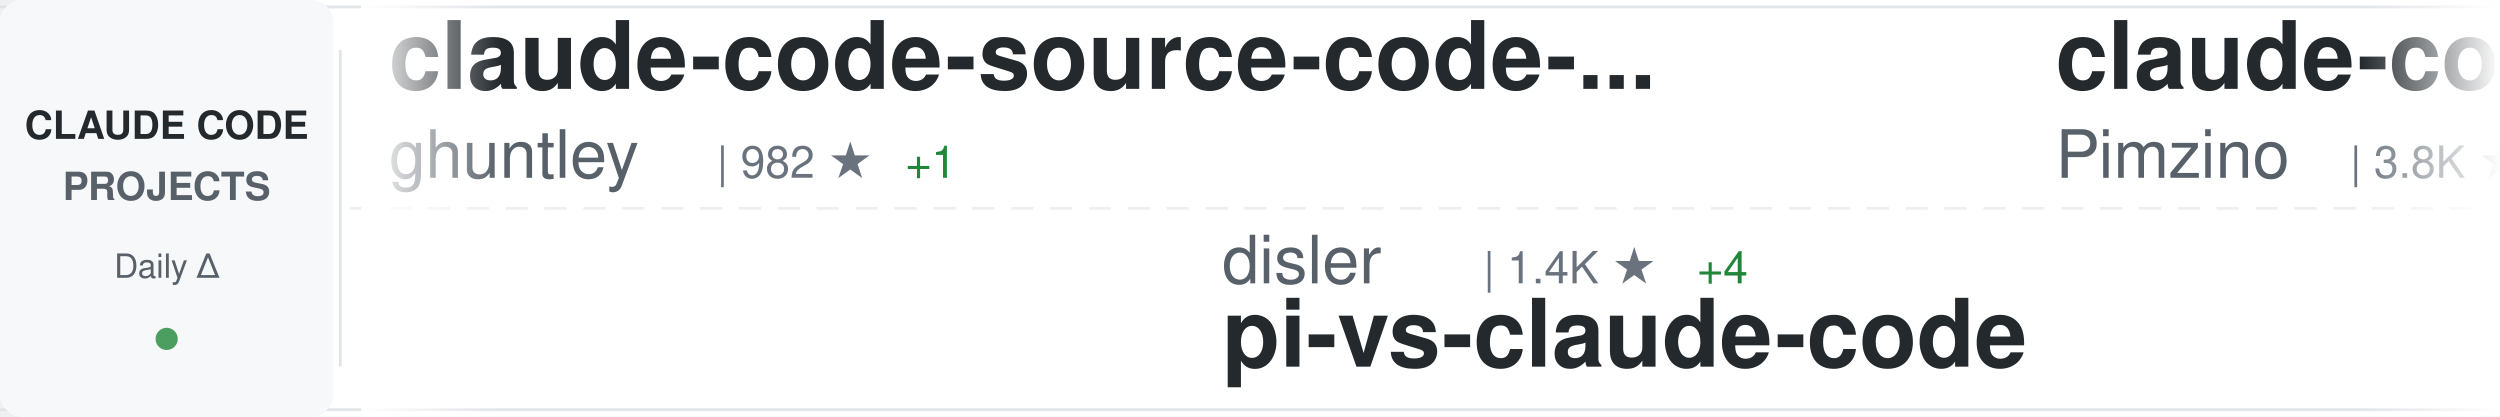
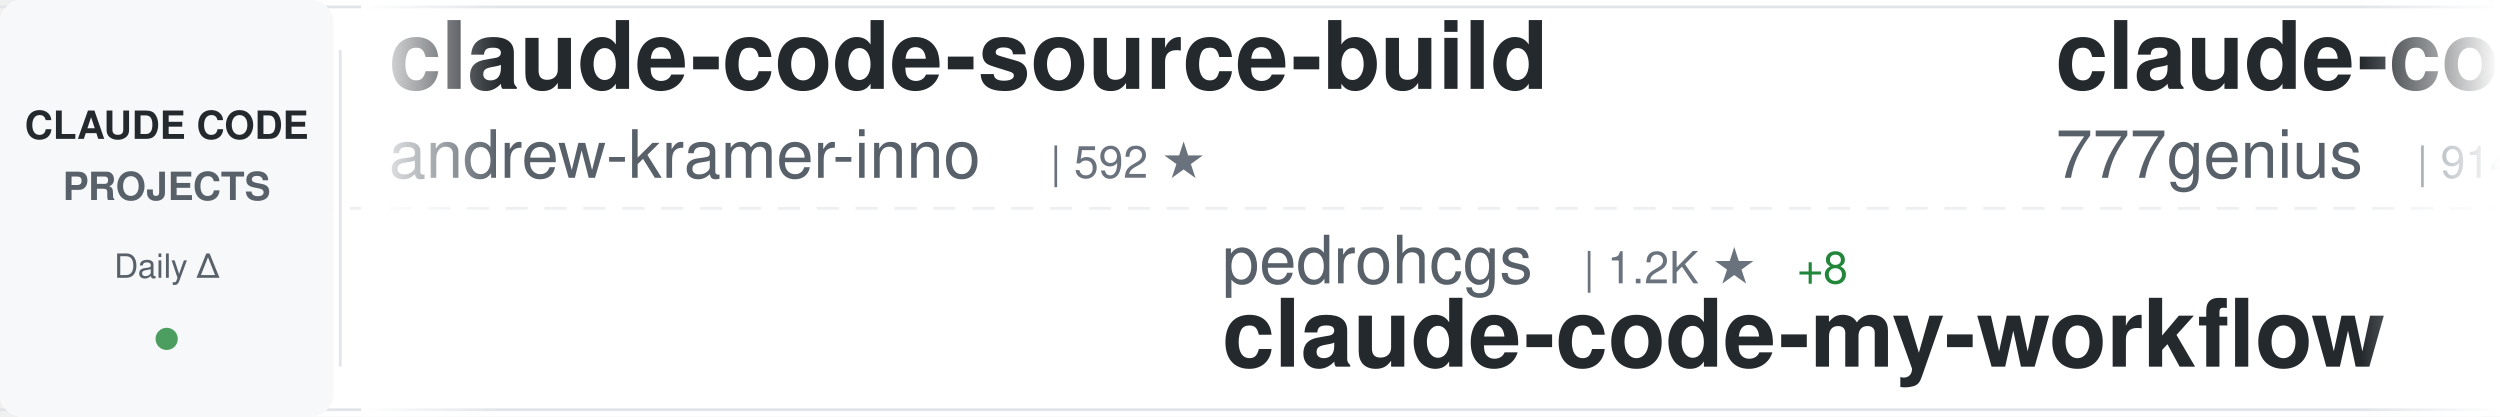
<svg xmlns="http://www.w3.org/2000/svg" width="900" height="150">
  <defs>
    <linearGradient id="awesomeLeftFade" x1="0%" y1="0%" x2="100%" y2="0%">
      <stop offset="0%" style="stop-color:#ffffff;stop-opacity:1" />
      <stop offset="100%" style="stop-color:#ffffff;stop-opacity:0" />
    </linearGradient>
    <linearGradient id="awesomeRightFade" x1="0%" y1="0%" x2="100%" y2="0%">
      <stop offset="0%" style="stop-color:#ffffff;stop-opacity:0" />
      <stop offset="100%" style="stop-color:#ffffff;stop-opacity:1" />
    </linearGradient>
  </defs>
  <rect width="900" height="150" fill="#ffffff" rx="8" />
  <rect x="0" y="2" width="900" height="1" fill="#e1e4e8" />
  <rect x="0" y="147" width="900" height="1" fill="#e1e4e8" />
  <line x1="0" y1="75" x2="900" y2="75" stroke="#e1e4e8" stroke-width="1" stroke-dasharray="8 6" opacity="0.6" />
  <rect x="0" y="0" width="120" height="150" fill="#f6f8fa" rx="8" />
  <text x="60" y="50" font-family="-apple-system, BlinkMacSystemFont, 'Segoe UI', Helvetica, Arial, sans-serif" font-size="14" font-weight="600" fill="#24292e" text-anchor="middle">CLAUDE CODE</text>
  <text x="60" y="72" font-family="-apple-system, BlinkMacSystemFont, 'Segoe UI', Helvetica, Arial, sans-serif" font-size="14" font-weight="600" fill="#586069" text-anchor="middle">PROJECTS</text>
  <text x="60" y="100" font-family="-apple-system, BlinkMacSystemFont, 'Segoe UI', Helvetica, Arial, sans-serif" font-size="12" font-weight="500" fill="#586069" text-anchor="middle">Daily Δ</text>
  <circle cx="60" cy="122" r="4" fill="#22863a" opacity="0.8" />
  <rect x="122" y="18" width="1" height="114" fill="#e1e4e8" />
  <clipPath id="awesomeTickerClip">
    <rect x="130" y="0" width="770" height="150" />
  </clipPath>
  <g clip-path="url(#awesomeTickerClip)">
    <g id="awesomeTickerItems">
      <animateTransform attributeName="transform" attributeType="XML" type="translate" from="0 0" to="-3000 0" dur="54s" repeatCount="indefinite" />
      <g transform="translate(0, 0)">
-         <text x="140" y="32" font-family="-apple-system, BlinkMacSystemFont, 'Segoe UI', Helvetica, Arial, sans-serif" font-size="34" font-weight="600" fill="#24292e">claude-code-source-code-...</text>
-         <text x="140" y="64" font-family="-apple-system, BlinkMacSystemFont, 'Segoe UI', Helvetica, Arial, sans-serif" font-size="24" font-weight="400" fill="#586069">ghuntley</text>
-         <text x="258" y="64" font-family="-apple-system, BlinkMacSystemFont, 'Segoe UI', Helvetica, Arial, sans-serif" font-size="16" font-weight="500" fill="#6a737d">| 982 ★</text>
-         <text x="326" y="64" font-family="-apple-system, BlinkMacSystemFont, 'Segoe UI', Helvetica, Arial, sans-serif" font-size="16" font-weight="500" fill="#22863a"> +1</text>
+         <text x="140" y="32" font-family="-apple-system, BlinkMacSystemFont, 'Segoe UI', Helvetica, Arial, sans-serif" font-size="34" font-weight="600" fill="#24292e">claude-code-source-build</text>
+         <text x="140" y="64" font-family="-apple-system, BlinkMacSystemFont, 'Segoe UI', Helvetica, Arial, sans-serif" font-size="24" font-weight="400" fill="#586069">andrew-kramer-inno</text>
+         <text x="378" y="64" font-family="-apple-system, BlinkMacSystemFont, 'Segoe UI', Helvetica, Arial, sans-serif" font-size="16" font-weight="500" fill="#6a737d">| 592 ★</text>
      </g>
      <g transform="translate(300, 0)">
-         <text x="140" y="102" font-family="-apple-system, BlinkMacSystemFont, 'Segoe UI', Helvetica, Arial, sans-serif" font-size="24" font-weight="400" fill="#586069">disler</text>
-         <text x="234" y="102" font-family="-apple-system, BlinkMacSystemFont, 'Segoe UI', Helvetica, Arial, sans-serif" font-size="16" font-weight="500" fill="#6a737d">| 1.4K ★</text>
-         <text x="311" y="102" font-family="-apple-system, BlinkMacSystemFont, 'Segoe UI', Helvetica, Arial, sans-serif" font-size="16" font-weight="500" fill="#22863a"> +4</text>
-         <text x="140" y="132" font-family="-apple-system, BlinkMacSystemFont, 'Segoe UI', Helvetica, Arial, sans-serif" font-size="34" font-weight="600" fill="#24292e">pi-vs-claude-code</text>
+         <text x="140" y="102" font-family="-apple-system, BlinkMacSystemFont, 'Segoe UI', Helvetica, Arial, sans-serif" font-size="24" font-weight="400" fill="#586069">pedrohcgs</text>
+         <text x="270" y="102" font-family="-apple-system, BlinkMacSystemFont, 'Segoe UI', Helvetica, Arial, sans-serif" font-size="16" font-weight="500" fill="#6a737d">| 1.2K ★</text>
+         <text x="347" y="102" font-family="-apple-system, BlinkMacSystemFont, 'Segoe UI', Helvetica, Arial, sans-serif" font-size="16" font-weight="500" fill="#22863a"> +8</text>
+         <text x="140" y="132" font-family="-apple-system, BlinkMacSystemFont, 'Segoe UI', Helvetica, Arial, sans-serif" font-size="34" font-weight="600" fill="#24292e">claude-code-my-workflow</text>
      </g>
      <g transform="translate(600, 0)">
-         <text x="140" y="32" font-family="-apple-system, BlinkMacSystemFont, 'Segoe UI', Helvetica, Arial, sans-serif" font-size="34" font-weight="600" fill="#24292e">claude-code-spec-workflo...</text>
-         <text x="140" y="64" font-family="-apple-system, BlinkMacSystemFont, 'Segoe UI', Helvetica, Arial, sans-serif" font-size="24" font-weight="400" fill="#586069">Pimzino</text>
-         <text x="246" y="64" font-family="-apple-system, BlinkMacSystemFont, 'Segoe UI', Helvetica, Arial, sans-serif" font-size="16" font-weight="500" fill="#6a737d">| 3.8K ★</text>
-         <text x="323" y="64" font-family="-apple-system, BlinkMacSystemFont, 'Segoe UI', Helvetica, Arial, sans-serif" font-size="16" font-weight="500" fill="#22863a"> +1</text>
+         <text x="140" y="32" font-family="-apple-system, BlinkMacSystemFont, 'Segoe UI', Helvetica, Arial, sans-serif" font-size="34" font-weight="600" fill="#24292e">claude-code-source-code</text>
+         <text x="140" y="64" font-family="-apple-system, BlinkMacSystemFont, 'Segoe UI', Helvetica, Arial, sans-serif" font-size="24" font-weight="400" fill="#586069">777genius</text>
+         <text x="270" y="64" font-family="-apple-system, BlinkMacSystemFont, 'Segoe UI', Helvetica, Arial, sans-serif" font-size="16" font-weight="500" fill="#6a737d">| 914 ★</text>
      </g>
      <g transform="translate(900, 0)">
-         <text x="140" y="102" font-family="-apple-system, BlinkMacSystemFont, 'Segoe UI', Helvetica, Arial, sans-serif" font-size="24" font-weight="400" fill="#586069">davila7</text>
-         <text x="246" y="102" font-family="-apple-system, BlinkMacSystemFont, 'Segoe UI', Helvetica, Arial, sans-serif" font-size="16" font-weight="500" fill="#6a737d">| 27.9K ★</text>
-         <text x="332" y="102" font-family="-apple-system, BlinkMacSystemFont, 'Segoe UI', Helvetica, Arial, sans-serif" font-size="16" font-weight="500" fill="#22863a"> +50</text>
-         <text x="140" y="132" font-family="-apple-system, BlinkMacSystemFont, 'Segoe UI', Helvetica, Arial, sans-serif" font-size="34" font-weight="600" fill="#24292e">claude-code-templates</text>
+         <text x="140" y="102" font-family="-apple-system, BlinkMacSystemFont, 'Segoe UI', Helvetica, Arial, sans-serif" font-size="24" font-weight="400" fill="#586069">huangjia2019</text>
+         <text x="306" y="102" font-family="-apple-system, BlinkMacSystemFont, 'Segoe UI', Helvetica, Arial, sans-serif" font-size="16" font-weight="500" fill="#6a737d">| 807 ★</text>
+         <text x="374" y="102" font-family="-apple-system, BlinkMacSystemFont, 'Segoe UI', Helvetica, Arial, sans-serif" font-size="16" font-weight="500" fill="#22863a"> +10</text>
+         <text x="140" y="132" font-family="-apple-system, BlinkMacSystemFont, 'Segoe UI', Helvetica, Arial, sans-serif" font-size="34" font-weight="600" fill="#24292e">claude-code-engineering</text>
      </g>
      <g transform="translate(1200, 0)">
-         <text x="140" y="32" font-family="-apple-system, BlinkMacSystemFont, 'Segoe UI', Helvetica, Arial, sans-serif" font-size="34" font-weight="600" fill="#24292e">collection-claude-code-s...</text>
-         <text x="140" y="64" font-family="-apple-system, BlinkMacSystemFont, 'Segoe UI', Helvetica, Arial, sans-serif" font-size="24" font-weight="400" fill="#586069">chauncygu</text>
-         <text x="270" y="64" font-family="-apple-system, BlinkMacSystemFont, 'Segoe UI', Helvetica, Arial, sans-serif" font-size="16" font-weight="500" fill="#6a737d">| 2.6K ★</text>
-         <text x="347" y="64" font-family="-apple-system, BlinkMacSystemFont, 'Segoe UI', Helvetica, Arial, sans-serif" font-size="16" font-weight="500" fill="#22863a"> +4</text>
+         <text x="140" y="32" font-family="-apple-system, BlinkMacSystemFont, 'Segoe UI', Helvetica, Arial, sans-serif" font-size="34" font-weight="600" fill="#24292e">CLIProxyAPI</text>
+         <text x="140" y="64" font-family="-apple-system, BlinkMacSystemFont, 'Segoe UI', Helvetica, Arial, sans-serif" font-size="24" font-weight="400" fill="#586069">router-for-me</text>
+         <text x="318" y="64" font-family="-apple-system, BlinkMacSystemFont, 'Segoe UI', Helvetica, Arial, sans-serif" font-size="16" font-weight="500" fill="#6a737d">| 37.0K ★</text>
+         <text x="404" y="64" font-family="-apple-system, BlinkMacSystemFont, 'Segoe UI', Helvetica, Arial, sans-serif" font-size="16" font-weight="500" fill="#22863a"> +319</text>
      </g>
      <g transform="translate(1500, 0)">
-         <text x="140" y="102" font-family="-apple-system, BlinkMacSystemFont, 'Segoe UI', Helvetica, Arial, sans-serif" font-size="24" font-weight="400" fill="#586069">jeremylongshore</text>
-         <text x="342" y="102" font-family="-apple-system, BlinkMacSystemFont, 'Segoe UI', Helvetica, Arial, sans-serif" font-size="16" font-weight="500" fill="#6a737d">| 2.3K ★</text>
-         <text x="419" y="102" font-family="-apple-system, BlinkMacSystemFont, 'Segoe UI', Helvetica, Arial, sans-serif" font-size="16" font-weight="500" fill="#22863a"> +7</text>
-         <text x="140" y="132" font-family="-apple-system, BlinkMacSystemFont, 'Segoe UI', Helvetica, Arial, sans-serif" font-size="34" font-weight="600" fill="#24292e">claude-code-plugins-plus...</text>
+         <text x="140" y="102" font-family="-apple-system, BlinkMacSystemFont, 'Segoe UI', Helvetica, Arial, sans-serif" font-size="24" font-weight="400" fill="#586069">luongnv89</text>
+         <text x="270" y="102" font-family="-apple-system, BlinkMacSystemFont, 'Segoe UI', Helvetica, Arial, sans-serif" font-size="16" font-weight="500" fill="#6a737d">| 36.2K ★</text>
+         <text x="356" y="102" font-family="-apple-system, BlinkMacSystemFont, 'Segoe UI', Helvetica, Arial, sans-serif" font-size="16" font-weight="500" fill="#22863a"> +494</text>
+         <text x="140" y="132" font-family="-apple-system, BlinkMacSystemFont, 'Segoe UI', Helvetica, Arial, sans-serif" font-size="34" font-weight="600" fill="#24292e">claude-howto</text>
      </g>
      <g transform="translate(1800, 0)">
-         <text x="140" y="32" font-family="-apple-system, BlinkMacSystemFont, 'Segoe UI', Helvetica, Arial, sans-serif" font-size="34" font-weight="600" fill="#24292e">ClaudeCode</text>
-         <text x="140" y="64" font-family="-apple-system, BlinkMacSystemFont, 'Segoe UI', Helvetica, Arial, sans-serif" font-size="24" font-weight="400" fill="#586069">guanshan</text>
-         <text x="258" y="64" font-family="-apple-system, BlinkMacSystemFont, 'Segoe UI', Helvetica, Arial, sans-serif" font-size="16" font-weight="500" fill="#6a737d">| 60 ★</text>
+         <text x="140" y="32" font-family="-apple-system, BlinkMacSystemFont, 'Segoe UI', Helvetica, Arial, sans-serif" font-size="34" font-weight="600" fill="#24292e">claude-code-action</text>
+         <text x="140" y="64" font-family="-apple-system, BlinkMacSystemFont, 'Segoe UI', Helvetica, Arial, sans-serif" font-size="24" font-weight="400" fill="#586069">anthropics</text>
+         <text x="282" y="64" font-family="-apple-system, BlinkMacSystemFont, 'Segoe UI', Helvetica, Arial, sans-serif" font-size="16" font-weight="500" fill="#6a737d">| 7.9K ★</text>
+         <text x="359" y="64" font-family="-apple-system, BlinkMacSystemFont, 'Segoe UI', Helvetica, Arial, sans-serif" font-size="16" font-weight="500" fill="#22863a"> +14</text>
      </g>
      <g transform="translate(2100, 0)">
-         <text x="140" y="102" font-family="-apple-system, BlinkMacSystemFont, 'Segoe UI', Helvetica, Arial, sans-serif" font-size="24" font-weight="400" fill="#586069">ChrisWiles</text>
-         <text x="282" y="102" font-family="-apple-system, BlinkMacSystemFont, 'Segoe UI', Helvetica, Arial, sans-serif" font-size="16" font-weight="500" fill="#6a737d">| 5.9K ★</text>
-         <text x="359" y="102" font-family="-apple-system, BlinkMacSystemFont, 'Segoe UI', Helvetica, Arial, sans-serif" font-size="16" font-weight="500" fill="#22863a"> +3</text>
-         <text x="140" y="132" font-family="-apple-system, BlinkMacSystemFont, 'Segoe UI', Helvetica, Arial, sans-serif" font-size="34" font-weight="600" fill="#24292e">claude-code-showcase</text>
+         <text x="140" y="102" font-family="-apple-system, BlinkMacSystemFont, 'Segoe UI', Helvetica, Arial, sans-serif" font-size="24" font-weight="400" fill="#586069">zebbern</text>
+         <text x="246" y="102" font-family="-apple-system, BlinkMacSystemFont, 'Segoe UI', Helvetica, Arial, sans-serif" font-size="16" font-weight="500" fill="#6a737d">| 4.2K ★</text>
+         <text x="323" y="102" font-family="-apple-system, BlinkMacSystemFont, 'Segoe UI', Helvetica, Arial, sans-serif" font-size="16" font-weight="500" fill="#22863a"> +2</text>
+         <text x="140" y="132" font-family="-apple-system, BlinkMacSystemFont, 'Segoe UI', Helvetica, Arial, sans-serif" font-size="34" font-weight="600" fill="#24292e">claude-code-guide</text>
      </g>
      <g transform="translate(2400, 0)">
-         <text x="140" y="32" font-family="-apple-system, BlinkMacSystemFont, 'Segoe UI', Helvetica, Arial, sans-serif" font-size="34" font-weight="600" fill="#24292e">claude-skills</text>
-         <text x="140" y="64" font-family="-apple-system, BlinkMacSystemFont, 'Segoe UI', Helvetica, Arial, sans-serif" font-size="24" font-weight="400" fill="#586069">alirezarezvani</text>
-         <text x="330" y="64" font-family="-apple-system, BlinkMacSystemFont, 'Segoe UI', Helvetica, Arial, sans-serif" font-size="16" font-weight="500" fill="#6a737d">| 17.6K ★</text>
-         <text x="416" y="64" font-family="-apple-system, BlinkMacSystemFont, 'Segoe UI', Helvetica, Arial, sans-serif" font-size="16" font-weight="500" fill="#22863a"> +118</text>
+         <text x="140" y="32" font-family="-apple-system, BlinkMacSystemFont, 'Segoe UI', Helvetica, Arial, sans-serif" font-size="34" font-weight="600" fill="#24292e">claude-code-rev</text>
+         <text x="140" y="64" font-family="-apple-system, BlinkMacSystemFont, 'Segoe UI', Helvetica, Arial, sans-serif" font-size="24" font-weight="400" fill="#586069">oboard</text>
+         <text x="234" y="64" font-family="-apple-system, BlinkMacSystemFont, 'Segoe UI', Helvetica, Arial, sans-serif" font-size="16" font-weight="500" fill="#6a737d">| 3.2K ★</text>
+         <text x="311" y="64" font-family="-apple-system, BlinkMacSystemFont, 'Segoe UI', Helvetica, Arial, sans-serif" font-size="16" font-weight="500" fill="#22863a"> +5</text>
      </g>
      <g transform="translate(2700, 0)">
-         <text x="140" y="102" font-family="-apple-system, BlinkMacSystemFont, 'Segoe UI', Helvetica, Arial, sans-serif" font-size="24" font-weight="400" fill="#586069">catlog22</text>
-         <text x="258" y="102" font-family="-apple-system, BlinkMacSystemFont, 'Segoe UI', Helvetica, Arial, sans-serif" font-size="16" font-weight="500" fill="#6a737d">| 2.1K ★</text>
-         <text x="335" y="102" font-family="-apple-system, BlinkMacSystemFont, 'Segoe UI', Helvetica, Arial, sans-serif" font-size="16" font-weight="500" fill="#22863a"> +9</text>
-         <text x="140" y="132" font-family="-apple-system, BlinkMacSystemFont, 'Segoe UI', Helvetica, Arial, sans-serif" font-size="34" font-weight="600" fill="#24292e">Claude-Code-Workflow</text>
+         <text x="140" y="102" font-family="-apple-system, BlinkMacSystemFont, 'Segoe UI', Helvetica, Arial, sans-serif" font-size="24" font-weight="400" fill="#586069">AprilNEA</text>
+         <text x="258" y="102" font-family="-apple-system, BlinkMacSystemFont, 'Segoe UI', Helvetica, Arial, sans-serif" font-size="16" font-weight="500" fill="#6a737d">| 385 ★</text>
+         <text x="326" y="102" font-family="-apple-system, BlinkMacSystemFont, 'Segoe UI', Helvetica, Arial, sans-serif" font-size="16" font-weight="500" fill="#22863a"> +1</text>
+         <text x="140" y="132" font-family="-apple-system, BlinkMacSystemFont, 'Segoe UI', Helvetica, Arial, sans-serif" font-size="34" font-weight="600" fill="#24292e">claude-code-source</text>
      </g>
      <g transform="translate(3000, 0)">
-         <text x="140" y="32" font-family="-apple-system, BlinkMacSystemFont, 'Segoe UI', Helvetica, Arial, sans-serif" font-size="34" font-weight="600" fill="#24292e">claude-code-source-code-...</text>
-         <text x="140" y="64" font-family="-apple-system, BlinkMacSystemFont, 'Segoe UI', Helvetica, Arial, sans-serif" font-size="24" font-weight="400" fill="#586069">ghuntley</text>
-         <text x="258" y="64" font-family="-apple-system, BlinkMacSystemFont, 'Segoe UI', Helvetica, Arial, sans-serif" font-size="16" font-weight="500" fill="#6a737d">| 982 ★</text>
-         <text x="326" y="64" font-family="-apple-system, BlinkMacSystemFont, 'Segoe UI', Helvetica, Arial, sans-serif" font-size="16" font-weight="500" fill="#22863a"> +1</text>
+         <text x="140" y="32" font-family="-apple-system, BlinkMacSystemFont, 'Segoe UI', Helvetica, Arial, sans-serif" font-size="34" font-weight="600" fill="#24292e">claude-code-source-build</text>
+         <text x="140" y="64" font-family="-apple-system, BlinkMacSystemFont, 'Segoe UI', Helvetica, Arial, sans-serif" font-size="24" font-weight="400" fill="#586069">andrew-kramer-inno</text>
+         <text x="378" y="64" font-family="-apple-system, BlinkMacSystemFont, 'Segoe UI', Helvetica, Arial, sans-serif" font-size="16" font-weight="500" fill="#6a737d">| 592 ★</text>
      </g>
      <g transform="translate(3300, 0)">
-         <text x="140" y="102" font-family="-apple-system, BlinkMacSystemFont, 'Segoe UI', Helvetica, Arial, sans-serif" font-size="24" font-weight="400" fill="#586069">disler</text>
-         <text x="234" y="102" font-family="-apple-system, BlinkMacSystemFont, 'Segoe UI', Helvetica, Arial, sans-serif" font-size="16" font-weight="500" fill="#6a737d">| 1.4K ★</text>
-         <text x="311" y="102" font-family="-apple-system, BlinkMacSystemFont, 'Segoe UI', Helvetica, Arial, sans-serif" font-size="16" font-weight="500" fill="#22863a"> +4</text>
-         <text x="140" y="132" font-family="-apple-system, BlinkMacSystemFont, 'Segoe UI', Helvetica, Arial, sans-serif" font-size="34" font-weight="600" fill="#24292e">pi-vs-claude-code</text>
+         <text x="140" y="102" font-family="-apple-system, BlinkMacSystemFont, 'Segoe UI', Helvetica, Arial, sans-serif" font-size="24" font-weight="400" fill="#586069">pedrohcgs</text>
+         <text x="270" y="102" font-family="-apple-system, BlinkMacSystemFont, 'Segoe UI', Helvetica, Arial, sans-serif" font-size="16" font-weight="500" fill="#6a737d">| 1.2K ★</text>
+         <text x="347" y="102" font-family="-apple-system, BlinkMacSystemFont, 'Segoe UI', Helvetica, Arial, sans-serif" font-size="16" font-weight="500" fill="#22863a"> +8</text>
+         <text x="140" y="132" font-family="-apple-system, BlinkMacSystemFont, 'Segoe UI', Helvetica, Arial, sans-serif" font-size="34" font-weight="600" fill="#24292e">claude-code-my-workflow</text>
      </g>
      <g transform="translate(3600, 0)">
-         <text x="140" y="32" font-family="-apple-system, BlinkMacSystemFont, 'Segoe UI', Helvetica, Arial, sans-serif" font-size="34" font-weight="600" fill="#24292e">claude-code-spec-workflo...</text>
-         <text x="140" y="64" font-family="-apple-system, BlinkMacSystemFont, 'Segoe UI', Helvetica, Arial, sans-serif" font-size="24" font-weight="400" fill="#586069">Pimzino</text>
-         <text x="246" y="64" font-family="-apple-system, BlinkMacSystemFont, 'Segoe UI', Helvetica, Arial, sans-serif" font-size="16" font-weight="500" fill="#6a737d">| 3.8K ★</text>
-         <text x="323" y="64" font-family="-apple-system, BlinkMacSystemFont, 'Segoe UI', Helvetica, Arial, sans-serif" font-size="16" font-weight="500" fill="#22863a"> +1</text>
+         <text x="140" y="32" font-family="-apple-system, BlinkMacSystemFont, 'Segoe UI', Helvetica, Arial, sans-serif" font-size="34" font-weight="600" fill="#24292e">claude-code-source-code</text>
+         <text x="140" y="64" font-family="-apple-system, BlinkMacSystemFont, 'Segoe UI', Helvetica, Arial, sans-serif" font-size="24" font-weight="400" fill="#586069">777genius</text>
+         <text x="270" y="64" font-family="-apple-system, BlinkMacSystemFont, 'Segoe UI', Helvetica, Arial, sans-serif" font-size="16" font-weight="500" fill="#6a737d">| 914 ★</text>
      </g>
      <g transform="translate(3900, 0)">
-         <text x="140" y="102" font-family="-apple-system, BlinkMacSystemFont, 'Segoe UI', Helvetica, Arial, sans-serif" font-size="24" font-weight="400" fill="#586069">davila7</text>
-         <text x="246" y="102" font-family="-apple-system, BlinkMacSystemFont, 'Segoe UI', Helvetica, Arial, sans-serif" font-size="16" font-weight="500" fill="#6a737d">| 27.9K ★</text>
-         <text x="332" y="102" font-family="-apple-system, BlinkMacSystemFont, 'Segoe UI', Helvetica, Arial, sans-serif" font-size="16" font-weight="500" fill="#22863a"> +50</text>
-         <text x="140" y="132" font-family="-apple-system, BlinkMacSystemFont, 'Segoe UI', Helvetica, Arial, sans-serif" font-size="34" font-weight="600" fill="#24292e">claude-code-templates</text>
+         <text x="140" y="102" font-family="-apple-system, BlinkMacSystemFont, 'Segoe UI', Helvetica, Arial, sans-serif" font-size="24" font-weight="400" fill="#586069">huangjia2019</text>
+         <text x="306" y="102" font-family="-apple-system, BlinkMacSystemFont, 'Segoe UI', Helvetica, Arial, sans-serif" font-size="16" font-weight="500" fill="#6a737d">| 807 ★</text>
+         <text x="374" y="102" font-family="-apple-system, BlinkMacSystemFont, 'Segoe UI', Helvetica, Arial, sans-serif" font-size="16" font-weight="500" fill="#22863a"> +10</text>
+         <text x="140" y="132" font-family="-apple-system, BlinkMacSystemFont, 'Segoe UI', Helvetica, Arial, sans-serif" font-size="34" font-weight="600" fill="#24292e">claude-code-engineering</text>
      </g>
    </g>
  </g>
  <rect x="130" y="0" width="50" height="150" fill="url(#awesomeLeftFade)" />
  <rect x="850" y="0" width="50" height="150" fill="url(#awesomeRightFade)" />
</svg>
